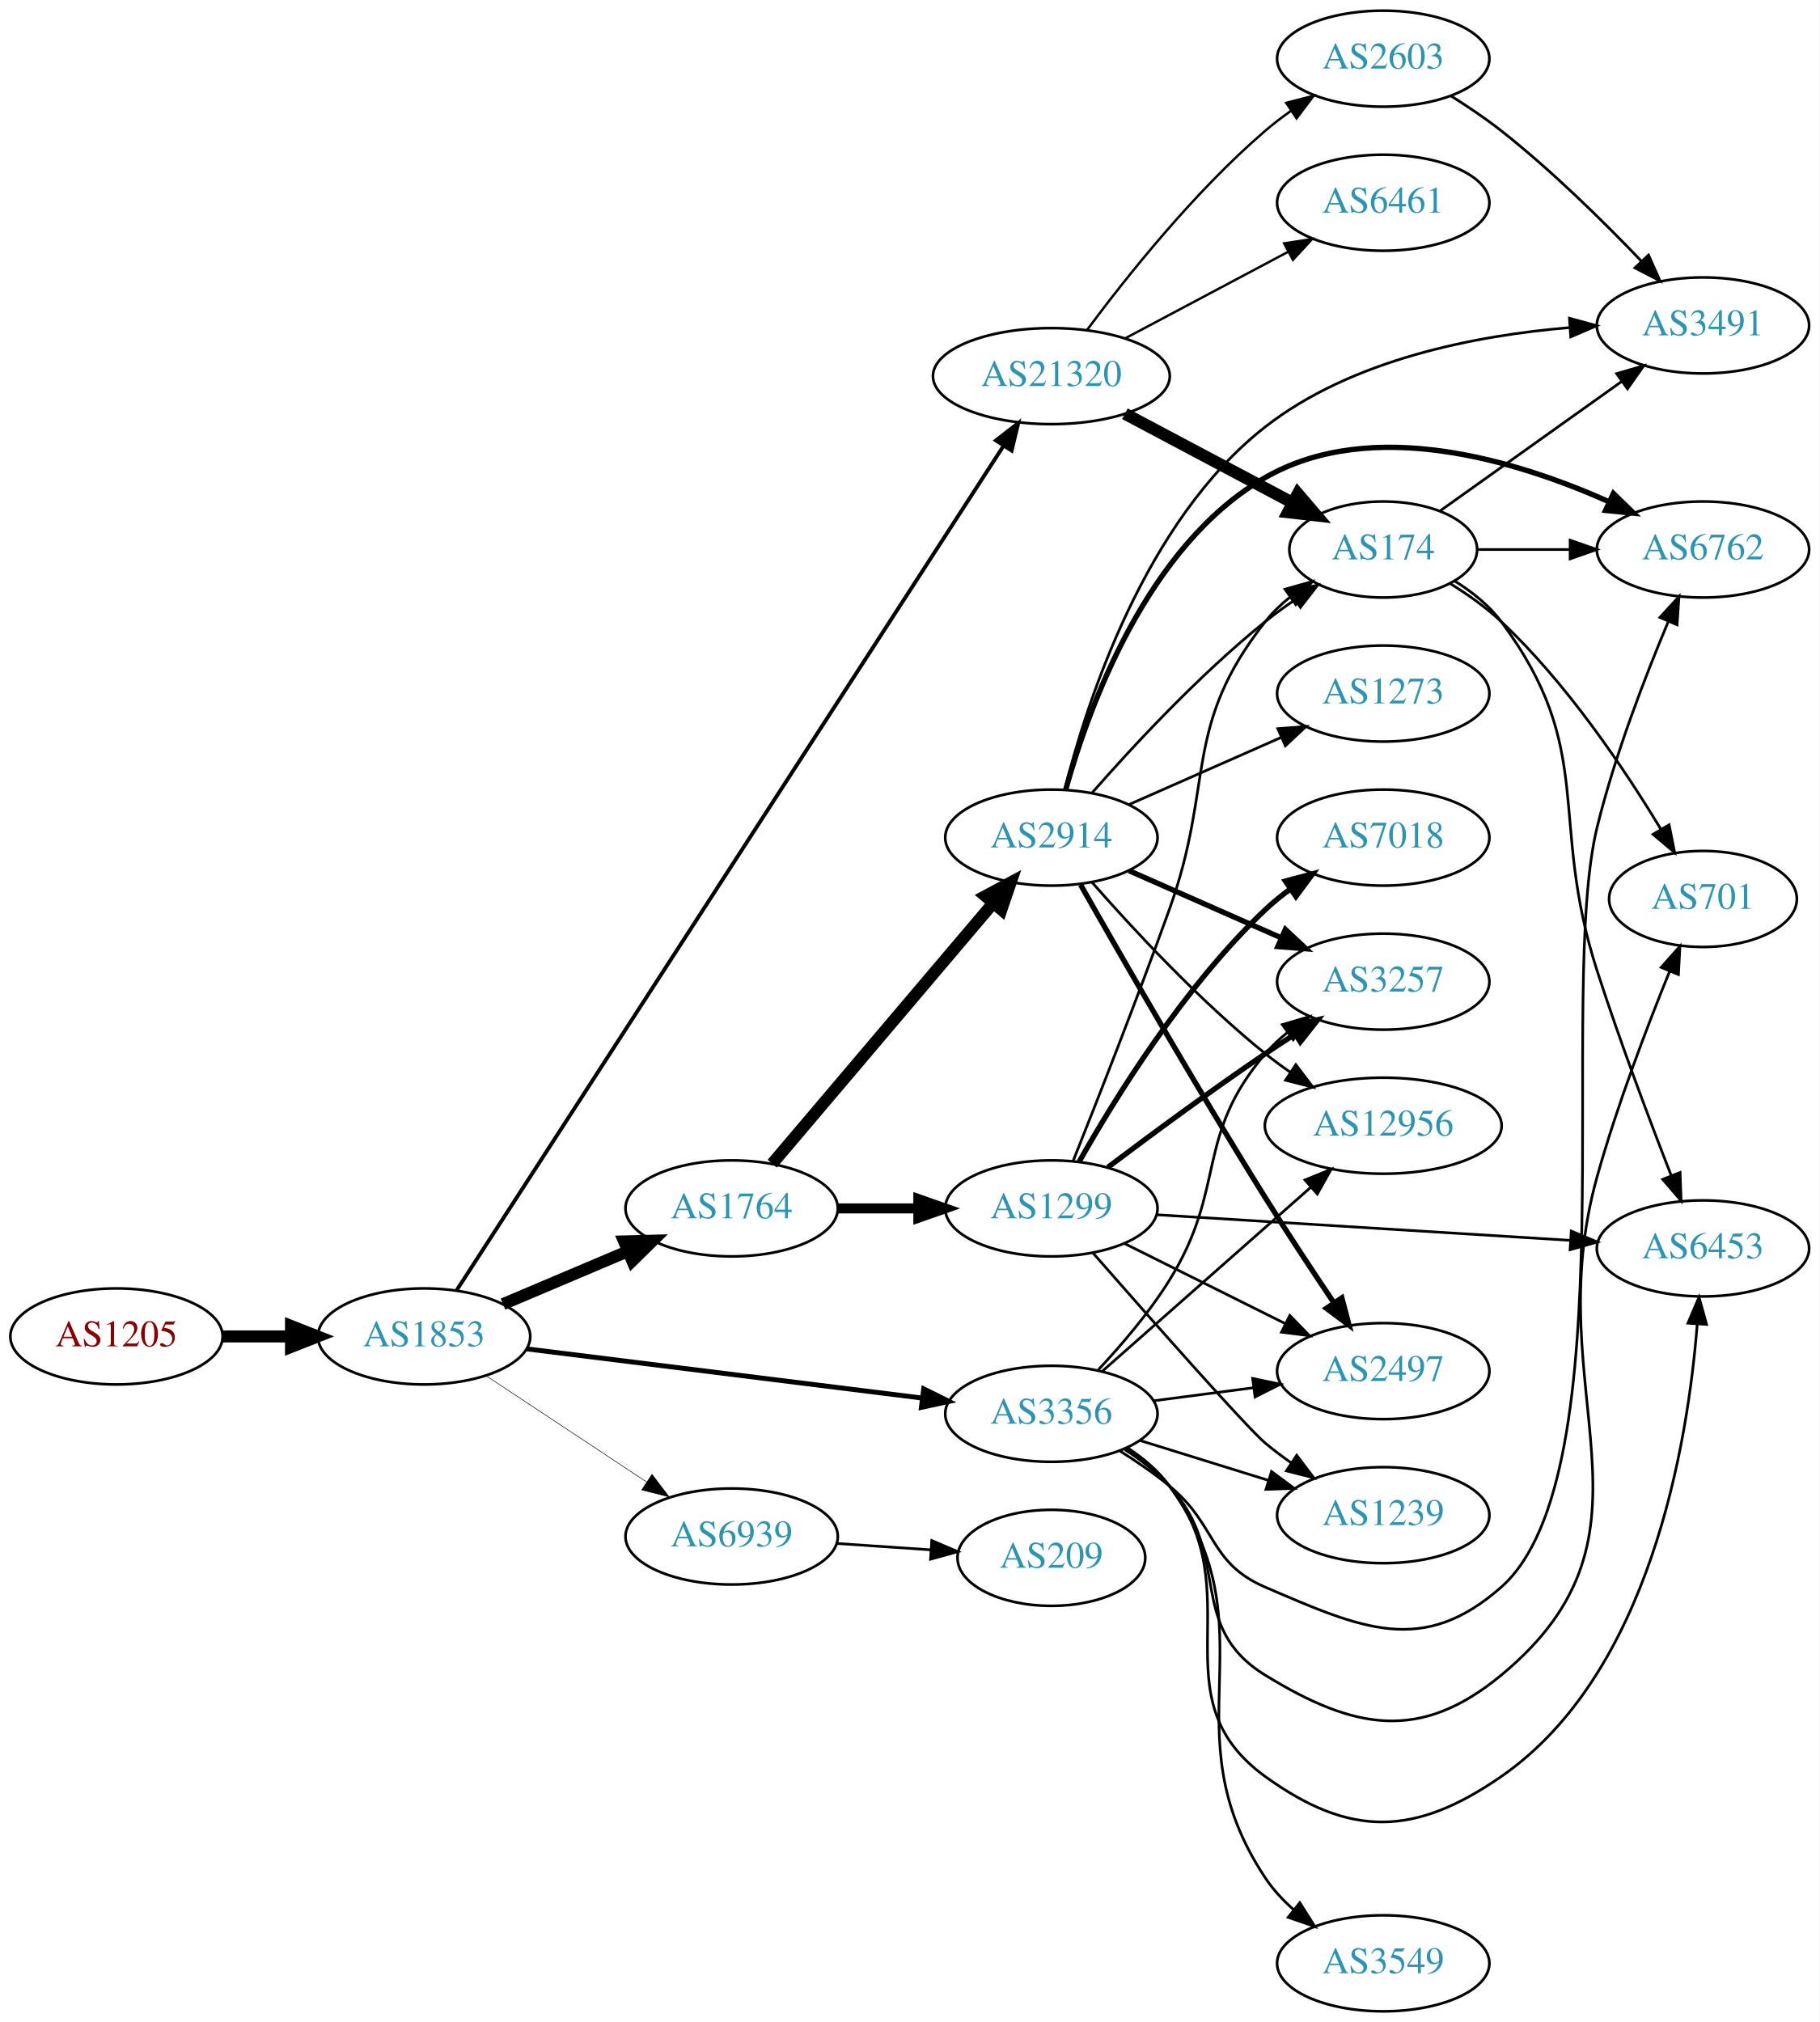
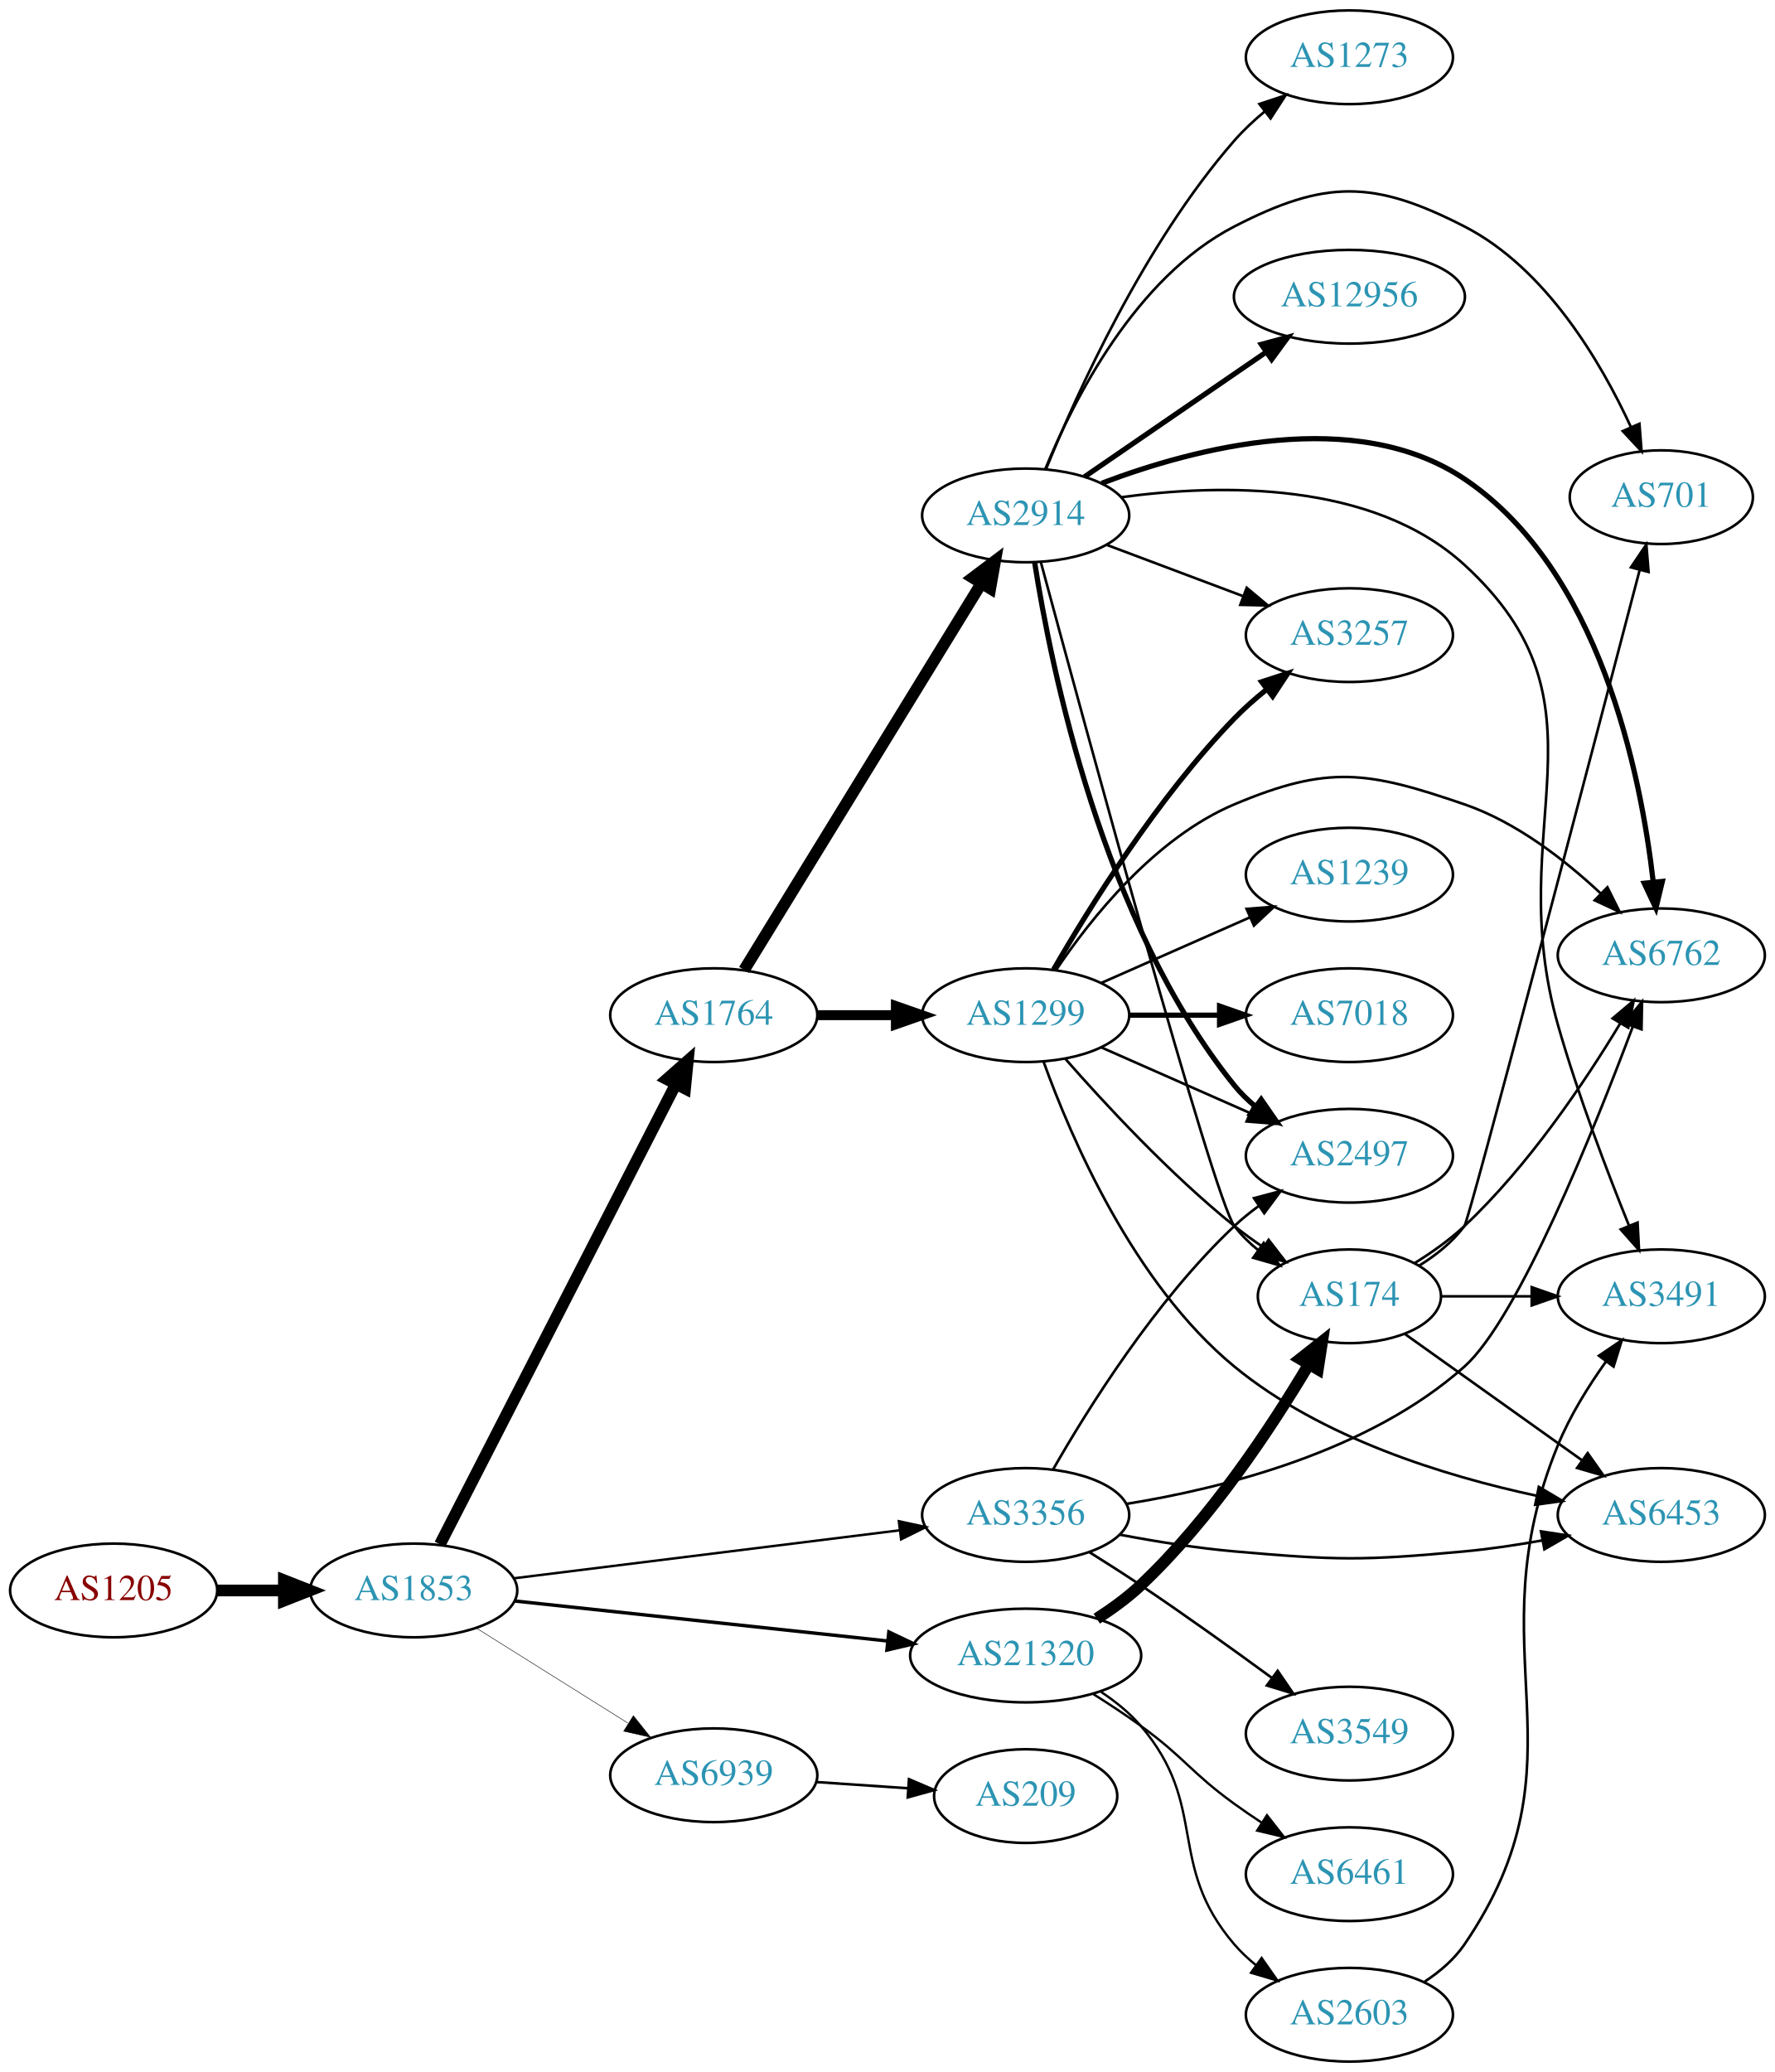
- <svg xmlns="http://www.w3.org/2000/svg" xmlns:xlink="http://www.w3.org/1999/xlink" width="682pt" height="758pt" viewBox="0.00 0.00 681.96 758.00">
-   <g id="graph0" class="graph" transform="scale(1 1) rotate(0) translate(4 754)">
-     <polygon fill="white" stroke="none" points="-4,4 -4,-754 677.956,-754 677.956,4 -4,4" />
+ <svg xmlns="http://www.w3.org/2000/svg" xmlns:xlink="http://www.w3.org/1999/xlink" width="682pt" height="796pt" viewBox="0.00 0.00 681.96 796.00">
+   <g id="graph0" class="graph" transform="scale(1 1) rotate(0) translate(4 792)">
+     <polygon fill="white" stroke="none" points="-4,4 -4,-792 677.956,-792 677.956,4 -4,4" />
    <g id="node1" class="node">
      <g id="a_node1">
        <a xlink:href="/asn/1205" xlink:title="AS1205 ~ University Linz [AT]">
-           <ellipse fill="#ffffff" stroke="black" cx="39.647" cy="-253" rx="39.794" ry="18" />
-           <text text-anchor="middle" x="39.647" y="-249.3" font-family="Times,serif" font-size="14.00" fill="#880000">AS1205</text>
+           <ellipse fill="#ffffff" stroke="black" cx="39.647" cy="-181" rx="39.794" ry="18" />
+           <text text-anchor="middle" x="39.647" y="-177.3" font-family="Times,serif" font-size="14.00" fill="#880000">AS1205</text>
        </a>
      </g>
    </g>
    <g id="node2" class="node">
      <g id="a_node2">
        <a xlink:href="/asn/1853" xlink:title="AS1853 ~ ACOnet Backbone [AT]">
-           <ellipse fill="#ffffff" stroke="black" cx="154.939" cy="-253" rx="39.794" ry="18" />
-           <text text-anchor="middle" x="154.939" y="-249.3" font-family="Times,serif" font-size="14.00" fill="#2c94b3">AS1853</text>
+           <ellipse fill="#ffffff" stroke="black" cx="154.939" cy="-181" rx="39.794" ry="18" />
+           <text text-anchor="middle" x="154.939" y="-177.3" font-family="Times,serif" font-size="14.00" fill="#2c94b3">AS1853</text>
        </a>
      </g>
    </g>
    <g id="edge1" class="edge">
-       <path fill="none" stroke="black" stroke-width="4.5" d="M79.319,-253C87.522,-253 96.286,-253 104.818,-253" />
-       <polygon fill="black" stroke="black" stroke-width="4.5" points="105.057,-256.938 115.057,-253 105.057,-249.063 105.057,-256.938" />
+       <path fill="none" stroke="black" stroke-width="4.5" d="M79.319,-181C87.522,-181 96.286,-181 104.818,-181" />
+       <polygon fill="black" stroke="black" stroke-width="4.5" points="105.057,-184.938 115.057,-181 105.057,-177.063 105.057,-184.938" />
    </g>
    <g id="node3" class="node">
      <g id="a_node3">
        <a xlink:href="/asn/1764" xlink:title="AS1764 ~ NEXTLAYER-AS [AT]">
-           <ellipse fill="#ffffff" stroke="black" cx="270.232" cy="-301" rx="39.794" ry="18" />
-           <text text-anchor="middle" x="270.232" y="-297.3" font-family="Times,serif" font-size="14.00" fill="#2c94b3">AS1764</text>
+           <ellipse fill="#ffffff" stroke="black" cx="270.232" cy="-402" rx="39.794" ry="18" />
+           <text text-anchor="middle" x="270.232" y="-398.3" font-family="Times,serif" font-size="14.00" fill="#2c94b3">AS1764</text>
        </a>
      </g>
    </g>
    <g id="edge2" class="edge">
-       <path fill="none" stroke="black" stroke-width="4.5" d="M184.528,-265.112C198.751,-271.138 216.13,-278.502 231.437,-284.987" />
-       <polygon fill="black" stroke="black" stroke-width="4.5" points="229.909,-288.616 240.653,-288.891 232.981,-281.365 229.909,-288.616" />
+       <path fill="none" stroke="black" stroke-width="4.5" d="M165.019,-198.712C184.873,-237.44 232.237,-329.834 255.652,-375.509" />
+       <polygon fill="black" stroke="black" stroke-width="4.5" points="252.201,-377.408 260.267,-384.511 259.209,-373.816 252.201,-377.408" />
    </g>
    <g id="node4" class="node">
      <g id="a_node4">
        <a xlink:href="/asn/3356" xlink:title="AS3356 ~ LEVEL3 [US]">
-           <ellipse fill="#ffffff" stroke="black" cx="390.075" cy="-224" rx="39.794" ry="18" />
-           <text text-anchor="middle" x="390.075" y="-220.3" font-family="Times,serif" font-size="14.00" fill="#2c94b3">AS3356</text>
+           <ellipse fill="#ffffff" stroke="black" cx="390.075" cy="-210" rx="39.794" ry="18" />
+           <text text-anchor="middle" x="390.075" y="-206.3" font-family="Times,serif" font-size="14.00" fill="#2c94b3">AS3356</text>
        </a>
      </g>
    </g>
    <g id="edge3" class="edge">
-       <path fill="none" stroke="black" stroke-width="1.841" d="M193.397,-248.341C233.673,-243.331 297.808,-235.353 341.595,-229.906" />
-       <polygon fill="black" stroke="black" stroke-width="1.841" points="342.219,-233.356 351.711,-228.648 341.355,-226.409 342.219,-233.356" />
+       <path fill="none" stroke="black" stroke-width="0.938" d="M193.397,-185.659C233.673,-190.669 297.808,-198.647 341.595,-204.094" />
+       <polygon fill="black" stroke="black" stroke-width="0.938" points="341.355,-207.591 351.711,-205.352 342.219,-200.644 341.355,-207.591" />
    </g>
    <g id="node5" class="node">
      <g id="a_node5">
        <a xlink:href="/asn/21320" xlink:title="AS21320 ~ GEANT Vereniging [EU]">
-           <ellipse fill="#ffffff" stroke="black" cx="390.075" cy="-613" rx="44.393" ry="18" />
-           <text text-anchor="middle" x="390.075" y="-609.3" font-family="Times,serif" font-size="14.00" fill="#2c94b3">AS21320</text>
+           <ellipse fill="#ffffff" stroke="black" cx="390.075" cy="-156" rx="44.393" ry="18" />
+           <text text-anchor="middle" x="390.075" y="-152.3" font-family="Times,serif" font-size="14.00" fill="#2c94b3">AS21320</text>
        </a>
      </g>
    </g>
    <g id="edge4" class="edge">
-       <path fill="none" stroke="black" stroke-width="1.432" d="M167.184,-270.364C204.876,-328.566 326.909,-517.006 372.067,-586.737" />
-       <polygon fill="black" stroke="black" stroke-width="1.432" points="369.297,-588.898 377.67,-595.389 375.172,-585.093 369.297,-588.898" />
+       <path fill="none" stroke="black" stroke-width="1.312" d="M193.656,-176.956C232.55,-172.785 293.492,-166.25 336.975,-161.587" />
+       <polygon fill="black" stroke="black" stroke-width="1.312" points="337.506,-165.05 347.076,-160.504 336.76,-158.09 337.506,-165.05" />
    </g>
    <g id="node6" class="node">
      <g id="a_node6">
        <a xlink:href="/asn/6939" xlink:title="AS6939 ~ Hurricane Electric LLC [US]">
-           <ellipse fill="#ffffff" stroke="black" cx="270.232" cy="-178" rx="39.794" ry="18" />
-           <text text-anchor="middle" x="270.232" y="-174.3" font-family="Times,serif" font-size="14.00" fill="#2c94b3">AS6939</text>
+           <ellipse fill="#ffffff" stroke="black" cx="270.232" cy="-110" rx="39.794" ry="18" />
+           <text text-anchor="middle" x="270.232" y="-106.3" font-family="Times,serif" font-size="14.00" fill="#2c94b3">AS6939</text>
        </a>
      </g>
    </g>
    <g id="edge5" class="edge">
-       <path fill="none" stroke="black" stroke-width="0.205" d="M178.052,-238.361C195.252,-226.975 219.32,-211.042 238.41,-198.405" />
-       <polygon fill="black" stroke="black" stroke-width="0.205" points="240.382,-201.297 246.788,-192.858 236.518,-195.46 240.382,-201.297" />
+       <path fill="none" stroke="black" stroke-width="0.188" d="M178.866,-166.632C195.647,-156.116 218.634,-141.71 237.225,-130.059" />
+       <polygon fill="black" stroke="black" stroke-width="0.188" points="239.336,-132.866 245.951,-124.59 235.619,-126.935 239.336,-132.866" />
    </g>
    <g id="node7" class="node">
      <g id="a_node7">
-         <a xlink:href="/asn/2914" xlink:title="AS2914 ~ NTT America, Inc. [US]">
-           <ellipse fill="#ffffff" stroke="black" cx="390.075" cy="-440" rx="39.794" ry="18" />
-           <text text-anchor="middle" x="390.075" y="-436.3" font-family="Times,serif" font-size="14.00" fill="#2c94b3">AS2914</text>
+         <a xlink:href="/asn/1299" xlink:title="AS1299 ~ Telia Carrier [EU]">
+           <ellipse fill="#ffffff" stroke="black" cx="390.075" cy="-402" rx="39.794" ry="18" />
+           <text text-anchor="middle" x="390.075" y="-398.3" font-family="Times,serif" font-size="14.00" fill="#2c94b3">AS1299</text>
        </a>
      </g>
    </g>
    <g id="edge6" class="edge">
-       <path fill="none" stroke="black" stroke-width="4.5" d="M285.447,-317.767C306.062,-342.083 344.389,-387.291 368.211,-415.39" />
-       <polygon fill="black" stroke="black" stroke-width="4.5" points="365.34,-418.092 374.81,-423.174 371.347,-413 365.34,-418.092" />
+       <path fill="none" stroke="black" stroke-width="3.808" d="M310.145,-402C319.698,-402 330.048,-402 340.011,-402" />
+       <polygon fill="black" stroke="black" stroke-width="3.808" points="340.203,-405.5 350.203,-402 340.203,-398.5 340.203,-405.5" />
    </g>
    <g id="node8" class="node">
      <g id="a_node8">
-         <a xlink:href="/asn/1299" xlink:title="AS1299 ~ Telia Carrier [EU]">
-           <ellipse fill="#ffffff" stroke="black" cx="390.075" cy="-301" rx="39.794" ry="18" />
-           <text text-anchor="middle" x="390.075" y="-297.3" font-family="Times,serif" font-size="14.00" fill="#2c94b3">AS1299</text>
+         <a xlink:href="/asn/2914" xlink:title="AS2914 ~ NTT America, Inc. [US]">
+           <ellipse fill="#ffffff" stroke="black" cx="390.075" cy="-594" rx="39.794" ry="18" />
+           <text text-anchor="middle" x="390.075" y="-590.3" font-family="Times,serif" font-size="14.00" fill="#2c94b3">AS2914</text>
        </a>
      </g>
    </g>
    <g id="edge7" class="edge">
-       <path fill="none" stroke="black" stroke-width="3.75" d="M310.145,-301C319.698,-301 330.048,-301 340.011,-301" />
-       <polygon fill="black" stroke="black" stroke-width="3.75" points="340.203,-304.5 350.203,-301 340.203,-297.5 340.203,-304.5" />
-     </g>
-     <g id="node9" class="node">
-       <g id="a_node9">
-         <a xlink:href="/asn/3257" xlink:title="AS3257 ~ GTT [DE]">
-           <ellipse fill="#ffffff" stroke="black" cx="514.467" cy="-386" rx="39.794" ry="18" />
-           <text text-anchor="middle" x="514.467" y="-382.3" font-family="Times,serif" font-size="14.00" fill="#2c94b3">AS3257</text>
-         </a>
-       </g>
-     </g>
-     <g id="edge15" class="edge">
-       <path fill="none" stroke="black" d="M407.691,-240.538C416.387,-249.814 426.757,-261.922 434.271,-274 455.944,-308.834 443.641,-327.791 470.271,-359 472.711,-361.859 475.531,-364.513 478.538,-366.951" />
-       <polygon fill="black" stroke="black" points="476.639,-369.897 486.801,-372.894 480.726,-364.214 476.639,-369.897" />
-     </g>
-     <g id="node11" class="node">
-       <g id="a_node11">
-         <a xlink:href="/asn/2497" xlink:title="AS2497 ~ Internet Initiative Japan Inc. [JP]">
-           <ellipse fill="#ffffff" stroke="black" cx="514.467" cy="-240" rx="39.794" ry="18" />
-           <text text-anchor="middle" x="514.467" y="-236.3" font-family="Times,serif" font-size="14.00" fill="#2c94b3">AS2497</text>
-         </a>
-       </g>
-     </g>
-     <g id="edge21" class="edge">
-       <path fill="none" stroke="black" d="M428.462,-228.887C440.215,-230.424 453.356,-232.142 465.726,-233.759" />
-       <polygon fill="black" stroke="black" points="465.518,-237.261 475.888,-235.087 466.426,-230.321 465.518,-237.261" />
+       <path fill="none" stroke="black" stroke-width="4.5" d="M281.898,-419.377C302.66,-453.205 348.606,-528.064 373.05,-567.89" />
+       <polygon fill="black" stroke="black" stroke-width="4.5" points="369.762,-570.061 378.349,-576.524 376.473,-565.941 369.762,-570.061" />
    </g>
    <g id="node13" class="node">
      <g id="a_node13">
        <a xlink:href="/asn/6762" xlink:title="AS6762 ~ TELECOM ITALIA SPARKLE S.p.A. [IT]">
-           <ellipse fill="#ffffff" stroke="black" cx="634.31" cy="-548" rx="39.794" ry="18" />
-           <text text-anchor="middle" x="634.31" y="-544.3" font-family="Times,serif" font-size="14.00" fill="#2c94b3">AS6762</text>
-         </a>
-       </g>
-     </g>
-     <g id="edge20" class="edge">
-       <path fill="none" stroke="black" d="M415.583,-210.182C421.893,-206.227 428.521,-201.703 434.271,-197 452.28,-182.272 448.9,-168.192 470.271,-159 506.36,-143.477 529.195,-133.02 558.663,-159 606.547,-201.216 579.445,-382.004 594.663,-444 601.254,-470.847 612.601,-500.278 621.3,-520.958" />
-       <polygon fill="black" stroke="black" points="618.171,-522.543 625.325,-530.358 624.606,-519.787 618.171,-522.543" />
+           <ellipse fill="#ffffff" stroke="black" cx="634.31" cy="-425" rx="39.794" ry="18" />
+           <text text-anchor="middle" x="634.31" y="-421.3" font-family="Times,serif" font-size="14.00" fill="#2c94b3">AS6762</text>
+         </a>
+       </g>
+     </g>
+     <g id="edge26" class="edge">
+       <path fill="none" stroke="black" d="M428.624,-214.223C465.685,-220.179 521.977,-234.259 558.663,-267 579.269,-285.39 608.322,-357.541 623.384,-397.681" />
+       <polygon fill="black" stroke="black" points="620.136,-398.988 626.899,-407.144 626.698,-396.551 620.136,-398.988" />
    </g>
    <g id="node14" class="node">
      <g id="a_node14">
-         <a xlink:href="/asn/12956" xlink:title="AS12956 ~ TELXIUS [ES]">
-           <ellipse fill="#ffffff" stroke="black" cx="514.467" cy="-332" rx="44.393" ry="18" />
-           <text text-anchor="middle" x="514.467" y="-328.3" font-family="Times,serif" font-size="14.00" fill="#2c94b3">AS12956</text>
-         </a>
-       </g>
+         <a xlink:href="/asn/2497" xlink:title="AS2497 ~ Internet Initiative Japan Inc. [JP]">
+           <ellipse fill="#ffffff" stroke="black" cx="514.467" cy="-348" rx="39.794" ry="18" />
+           <text text-anchor="middle" x="514.467" y="-344.3" font-family="Times,serif" font-size="14.00" fill="#2c94b3">AS2497</text>
+         </a>
+       </g>
+     </g>
+     <g id="edge25" class="edge">
+       <path fill="none" stroke="black" d="M400.552,-227.381C413.872,-250.693 439.924,-292.452 470.271,-321 473.16,-323.717 476.362,-326.311 479.679,-328.741" />
+       <polygon fill="black" stroke="black" points="477.809,-331.702 488.048,-334.422 481.74,-325.91 477.809,-331.702" />
+     </g>
+     <g id="node15" class="node">
+       <g id="a_node15">
+         <a xlink:href="/asn/6453" xlink:title="AS6453 ~ TATA COMMUNICATIONS (AMERICA) INC [US]">
+           <ellipse fill="#ffffff" stroke="black" cx="634.31" cy="-210" rx="39.794" ry="18" />
+           <text text-anchor="middle" x="634.31" y="-206.3" font-family="Times,serif" font-size="14.00" fill="#2c94b3">AS6453</text>
+         </a>
+       </g>
+     </g>
+     <g id="edge24" class="edge">
+       <path fill="none" stroke="black" d="M426.381,-202.396C440.023,-199.817 455.806,-197.269 470.271,-196 509.406,-192.568 519.546,-192.364 558.663,-196 568.407,-196.906 578.776,-198.463 588.587,-200.218" />
+       <polygon fill="black" stroke="black" points="588.085,-203.685 598.561,-202.099 589.383,-196.806 588.085,-203.685" />
+     </g>
+     <g id="node20" class="node">
+       <g id="a_node20">
+         <a xlink:href="/asn/3549" xlink:title="AS3549 ~ Level 3 Parent, LLC [US]">
+           <ellipse fill="#ffffff" stroke="black" cx="514.467" cy="-126" rx="39.794" ry="18" />
+           <text text-anchor="middle" x="514.467" y="-122.3" font-family="Times,serif" font-size="14.00" fill="#2c94b3">AS3549</text>
+         </a>
+       </g>
+     </g>
+     <g id="edge23" class="edge">
+       <path fill="none" stroke="black" d="M414.568,-195.702C421.01,-191.677 427.956,-187.239 434.271,-183 451.201,-171.634 469.72,-158.354 484.591,-147.473" />
+       <polygon fill="black" stroke="black" points="486.9,-150.119 492.885,-141.376 482.754,-144.479 486.9,-150.119" />
+     </g>
+     <g id="node11" class="node">
+       <g id="a_node11">
+         <a xlink:href="/asn/174" xlink:title="AS174 ~ Cogent Communications [US]">
+           <ellipse fill="#ffffff" stroke="black" cx="514.467" cy="-294" rx="35.194" ry="18" />
+           <text text-anchor="middle" x="514.467" y="-290.3" font-family="Times,serif" font-size="14.00" fill="#2c94b3">AS174</text>
+         </a>
+       </g>
+     </g>
+     <g id="edge29" class="edge">
+       <path fill="none" stroke="black" stroke-width="4.5" d="M417.397,-170.153C423.274,-173.921 429.247,-178.273 434.271,-183 461.062,-208.202 484.505,-243.701 498.796,-267.714" />
+       <polygon fill="black" stroke="black" stroke-width="4.5" points="495.55,-269.965 503.99,-276.619 502.353,-265.997 495.55,-269.965" />
+     </g>
+     <g id="node21" class="node">
+       <g id="a_node21">
+         <a xlink:href="/asn/2603" xlink:title="AS2603 ~ NORDUnet [NO]">
+           <ellipse fill="#ffffff" stroke="black" cx="514.467" cy="-18" rx="39.794" ry="18" />
+           <text text-anchor="middle" x="514.467" y="-14.3" font-family="Times,serif" font-size="14.00" fill="#2c94b3">AS2603</text>
+         </a>
+       </g>
+     </g>
+     <g id="edge27" class="edge">
+       <path fill="none" stroke="black" stroke-width="0.9" d="M419.072,-141.999C424.607,-138.322 430.013,-133.969 434.271,-129 460.701,-98.158 443.841,-75.842 470.271,-45 472.717,-42.146 475.541,-39.495 478.551,-37.059" />
+       <polygon fill="black" stroke="black" stroke-width="0.9" points="480.739,-39.797 486.818,-31.12 476.654,-34.112 480.739,-39.797" />
+     </g>
+     <g id="node22" class="node">
+       <g id="a_node22">
+         <a xlink:href="/asn/6461" xlink:title="AS6461 ~ Zayo Bandwidth [US]">
+           <ellipse fill="#ffffff" stroke="black" cx="514.467" cy="-72" rx="39.794" ry="18" />
+           <text text-anchor="middle" x="514.467" y="-68.3" font-family="Times,serif" font-size="14.00" fill="#2c94b3">AS6461</text>
+         </a>
+       </g>
+     </g>
+     <g id="edge28" class="edge">
+       <path fill="none" stroke="black" stroke-width="0.9" d="M416.127,-141.146C422.173,-137.342 428.54,-133.149 434.271,-129 451.141,-116.785 453.401,-111.215 470.271,-99 473.656,-96.549 477.262,-94.084 480.894,-91.692" />
+       <polygon fill="black" stroke="black" stroke-width="0.9" points="482.793,-94.632 489.32,-86.287 479.013,-88.74 482.793,-94.632" />
+     </g>
+     <g id="node23" class="node">
+       <g id="a_node23">
+         <a xlink:href="/asn/209" xlink:title="AS209 ~ CenturyLink Communications, LLC [US]">
+           <ellipse fill="#ffffff" stroke="black" cx="390.075" cy="-102" rx="35.194" ry="18" />
+           <text text-anchor="middle" x="390.075" y="-98.3" font-family="Times,serif" font-size="14.00" fill="#2c94b3">AS209</text>
+         </a>
+       </g>
+     </g>
+     <g id="edge35" class="edge">
+       <path fill="none" stroke="black" d="M309.493,-107.403C320.824,-106.633 333.323,-105.785 344.991,-104.993" />
+       <polygon fill="black" stroke="black" points="345.241,-108.484 354.981,-104.315 344.767,-101.5 345.241,-108.484" />
+     </g>
+     <g id="node9" class="node">
+       <g id="a_node9">
+         <a xlink:href="/asn/1239" xlink:title="AS1239 ~ Sprint [US]">
+           <ellipse fill="#ffffff" stroke="black" cx="514.467" cy="-456" rx="39.794" ry="18" />
+           <text text-anchor="middle" x="514.467" y="-452.3" font-family="Times,serif" font-size="14.00" fill="#2c94b3">AS1239</text>
+         </a>
+       </g>
+     </g>
+     <g id="edge8" class="edge">
+       <path fill="none" stroke="black" d="M419.154,-414.389C436.102,-421.866 457.899,-431.483 476.269,-439.588" />
+       <polygon fill="black" stroke="black" points="474.957,-442.834 485.519,-443.669 477.782,-436.43 474.957,-442.834" />
+     </g>
+     <g id="node10" class="node">
+       <g id="a_node10">
+         <a xlink:href="/asn/3257" xlink:title="AS3257 ~ GTT [DE]">
+           <ellipse fill="#ffffff" stroke="black" cx="514.467" cy="-548" rx="39.794" ry="18" />
+           <text text-anchor="middle" x="514.467" y="-544.3" font-family="Times,serif" font-size="14.00" fill="#2c94b3">AS3257</text>
+         </a>
+       </g>
+     </g>
+     <g id="edge9" class="edge">
+       <path fill="none" stroke="black" stroke-width="2" d="M400.791,-419.521C414.381,-443.09 440.74,-485.556 470.271,-516 473.993,-519.837 478.212,-523.559 482.52,-527.026" />
+       <polygon fill="black" stroke="black" stroke-width="2" points="480.729,-530.062 490.804,-533.34 484.973,-524.495 480.729,-530.062" />
+     </g>
+     <g id="edge10" class="edge">
+       <path fill="none" stroke="black" d="M405.227,-385.337C420.329,-368.106 445.45,-340.976 470.271,-321 473.776,-318.179 477.594,-315.413 481.462,-312.792" />
+       <polygon fill="black" stroke="black" points="483.42,-315.694 489.908,-307.318 479.613,-309.82 483.42,-315.694" />
+     </g>
+     <g id="node12" class="node">
+       <g id="a_node12">
+         <a xlink:href="/asn/7018" xlink:title="AS7018 ~ AT&amp;T Services, Inc. [US]">
+           <ellipse fill="#ffffff" stroke="black" cx="514.467" cy="-402" rx="39.794" ry="18" />
+           <text text-anchor="middle" x="514.467" y="-398.3" font-family="Times,serif" font-size="14.00" fill="#2c94b3">AS7018</text>
+         </a>
+       </g>
+     </g>
+     <g id="edge11" class="edge">
+       <path fill="none" stroke="black" stroke-width="2" d="M429.801,-402C440.739,-402 452.79,-402 464.256,-402" />
+       <polygon fill="black" stroke="black" stroke-width="2" points="464.573,-405.5 474.573,-402 464.573,-398.5 464.573,-405.5" />
+     </g>
+     <g id="edge12" class="edge">
+       <path fill="none" stroke="black" d="M401.683,-419.24C414.934,-438.937 439.636,-470.108 470.271,-483 506.481,-498.238 521.501,-495.74 558.663,-483 578.519,-476.193 597.167,-461.71 610.857,-448.921" />
+       <polygon fill="black" stroke="black" points="613.594,-451.141 618.317,-441.657 608.711,-446.126 613.594,-451.141" />
+     </g>
+     <g id="edge13" class="edge">
+       <path fill="none" stroke="black" d="M419.154,-389.611C436.102,-382.134 457.899,-372.517 476.269,-364.412" />
+       <polygon fill="black" stroke="black" points="477.782,-367.57 485.519,-360.331 474.957,-361.166 477.782,-367.57" />
+     </g>
+     <g id="edge14" class="edge">
+       <path fill="none" stroke="black" d="M397.012,-383.976C407.377,-355.214 431.446,-298.932 470.271,-267 503.68,-239.522 551.208,-224.913 586.335,-217.394" />
+       <polygon fill="black" stroke="black" points="587.241,-220.781 596.349,-215.369 585.854,-213.92 587.241,-220.781" />
    </g>
    <g id="edge16" class="edge">
-       <path fill="none" stroke="black" d="M409.134,-239.936C429.805,-258.176 463.835,-288.204 487.383,-308.983" />
-       <polygon fill="black" stroke="black" points="485.118,-311.653 494.932,-315.645 489.75,-306.404 485.118,-311.653" />
+       <path fill="none" stroke="black" d="M421.329,-582.629C437.07,-576.713 456.517,-569.404 473.482,-563.028" />
+       <polygon fill="black" stroke="black" points="475.007,-566.194 483.137,-559.399 472.545,-559.641 475.007,-566.194" />
+     </g>
+     <g id="edge20" class="edge">
+       <path fill="none" stroke="black" d="M395.903,-576.05C411.849,-516.946 462.274,-331.58 470.271,-321 472.851,-317.587 475.998,-314.5 479.406,-311.737" />
+       <polygon fill="black" stroke="black" points="481.545,-314.512 487.688,-305.879 477.502,-308.797 481.545,-314.512" />
+     </g>
+     <g id="edge21" class="edge">
+       <path fill="none" stroke="black" stroke-width="2" d="M419.281,-606.346C454.945,-619.876 516.742,-636.175 558.663,-608 610.534,-573.138 626.381,-495.244 631.208,-453.201" />
+       <polygon fill="black" stroke="black" stroke-width="2" points="634.706,-453.391 632.234,-443.088 627.742,-452.684 634.706,-453.391" />
+     </g>
+     <g id="edge15" class="edge">
+       <path fill="none" stroke="black" stroke-width="2" d="M393.538,-575.874C399.8,-535.693 419.58,-437.74 470.271,-375 472.633,-372.076 475.402,-369.379 478.376,-366.914" />
+       <polygon fill="black" stroke="black" stroke-width="2" points="480.568,-369.648 486.595,-360.934 476.449,-363.988 480.568,-369.648" />
    </g>
    <g id="node16" class="node">
      <g id="a_node16">
-         <a xlink:href="/asn/3549" xlink:title="AS3549 ~ Level 3 Parent, LLC [US]">
-           <ellipse fill="#ffffff" stroke="black" cx="514.467" cy="-18" rx="39.794" ry="18" />
-           <text text-anchor="middle" x="514.467" y="-14.3" font-family="Times,serif" font-size="14.00" fill="#2c94b3">AS3549</text>
+         <a xlink:href="/asn/3491" xlink:title="AS3491 ~ PCCW Global, Inc. [US]">
+           <ellipse fill="#ffffff" stroke="black" cx="634.31" cy="-294" rx="39.794" ry="18" />
+           <text text-anchor="middle" x="634.31" y="-290.3" font-family="Times,serif" font-size="14.00" fill="#2c94b3">AS3491</text>
        </a>
      </g>
    </g>
    <g id="edge17" class="edge">
-       <path fill="none" stroke="black" d="M418.373,-211.391C424.352,-207.519 430.125,-202.733 434.271,-197 473.69,-142.497 433.033,-106.016 470.271,-50 473.168,-45.643 476.867,-41.659 480.879,-38.095" />
-       <polygon fill="black" stroke="black" points="483.193,-40.727 488.85,-31.768 478.841,-35.243 483.193,-40.727" />
+       <path fill="none" stroke="black" d="M426.73,-600.969C464.432,-606.11 523.25,-607.434 558.663,-575 617.863,-520.78 572.615,-475.19 594.663,-398 602.255,-371.419 613.481,-341.956 621.88,-321.196" />
+       <polygon fill="black" stroke="black" points="625.196,-322.335 625.748,-311.755 618.718,-319.681 625.196,-322.335" />
    </g>
    <g id="node17" class="node">
      <g id="a_node17">
        <a xlink:href="/asn/701" xlink:title="AS701 ~ UUNET [US]">
-           <ellipse fill="#ffffff" stroke="black" cx="634.31" cy="-417" rx="35.194" ry="18" />
-           <text text-anchor="middle" x="634.31" y="-413.3" font-family="Times,serif" font-size="14.00" fill="#2c94b3">AS701</text>
+           <ellipse fill="#ffffff" stroke="black" cx="634.31" cy="-601" rx="35.194" ry="18" />
+           <text text-anchor="middle" x="634.31" y="-597.3" font-family="Times,serif" font-size="14.00" fill="#2c94b3">AS701</text>
        </a>
      </g>
    </g>
    <g id="edge18" class="edge">
-       <path fill="none" stroke="black" d="M417.483,-210.666C423.488,-206.816 429.497,-202.221 434.271,-197 458.146,-170.89 440.123,-144.516 470.271,-126 503.747,-105.44 528.372,-100.984 558.663,-126 623.923,-179.895 571.844,-231.497 594.663,-313 602.116,-339.62 613.359,-369.079 621.799,-389.827" />
-       <polygon fill="black" stroke="black" points="618.642,-391.351 625.689,-399.262 625.114,-388.683 618.642,-391.351" />
+       <path fill="none" stroke="black" d="M397.676,-611.948C408.361,-638.018 432.177,-685.383 470.271,-705 505.198,-722.986 523.711,-722.936 558.663,-705 589.91,-688.965 611.023,-653.099 622.608,-627.994" />
+       <polygon fill="black" stroke="black" points="625.901,-629.2 626.719,-618.637 619.492,-626.384 625.901,-629.2" />
    </g>
    <g id="node18" class="node">
      <g id="a_node18">
-         <a xlink:href="/asn/1239" xlink:title="AS1239 ~ Sprint [US]">
-           <ellipse fill="#ffffff" stroke="black" cx="514.467" cy="-186" rx="39.794" ry="18" />
-           <text text-anchor="middle" x="514.467" y="-182.3" font-family="Times,serif" font-size="14.00" fill="#2c94b3">AS1239</text>
+         <a xlink:href="/asn/12956" xlink:title="AS12956 ~ TELXIUS [ES]">
+           <ellipse fill="#ffffff" stroke="black" cx="514.467" cy="-678" rx="44.393" ry="18" />
+           <text text-anchor="middle" x="514.467" y="-674.3" font-family="Times,serif" font-size="14.00" fill="#2c94b3">AS12956</text>
        </a>
      </g>
    </g>
    <g id="edge19" class="edge">
-       <path fill="none" stroke="black" d="M423.232,-214.016C438.012,-209.427 455.735,-203.925 471.546,-199.016" />
-       <polygon fill="black" stroke="black" points="472.587,-202.357 481.1,-196.049 470.512,-195.672 472.587,-202.357" />
+       <path fill="none" stroke="black" stroke-width="2" d="M412.674,-608.824C432.061,-622.13 460.739,-641.812 482.554,-656.784" />
+       <polygon fill="black" stroke="black" stroke-width="2" points="480.615,-659.698 490.84,-662.471 484.576,-653.926 480.615,-659.698" />
    </g>
    <g id="node19" class="node">
      <g id="a_node19">
-         <a xlink:href="/asn/6453" xlink:title="AS6453 ~ TATA COMMUNICATIONS (AMERICA) INC [US]">
-           <ellipse fill="#ffffff" stroke="black" cx="634.31" cy="-286" rx="39.794" ry="18" />
-           <text text-anchor="middle" x="634.31" y="-282.3" font-family="Times,serif" font-size="14.00" fill="#2c94b3">AS6453</text>
+         <a xlink:href="/asn/1273" xlink:title="AS1273 ~ Vodafone Group PLC [EU]">
+           <ellipse fill="#ffffff" stroke="black" cx="514.467" cy="-770" rx="39.794" ry="18" />
+           <text text-anchor="middle" x="514.467" y="-766.3" font-family="Times,serif" font-size="14.00" fill="#2c94b3">AS1273</text>
        </a>
      </g>
    </g>
    <g id="edge22" class="edge">
-       <path fill="none" stroke="black" d="M418.057,-211.153C424.045,-207.289 429.902,-202.565 434.271,-197 465.775,-156.871 428.924,-117.888 470.271,-88 502.109,-64.986 526.354,-65.652 558.663,-88 614.487,-126.613 628.614,-212.629 632.154,-257.509" />
-       <polygon fill="black" stroke="black" points="628.677,-257.975 632.831,-267.721 635.662,-257.512 628.677,-257.975" />
-     </g>
-     <g id="node12" class="node">
-       <g id="a_node12">
-         <a xlink:href="/asn/174" xlink:title="AS174 ~ Cogent Communications [US]">
-           <ellipse fill="#ffffff" stroke="black" cx="514.467" cy="-548" rx="35.194" ry="18" />
-           <text text-anchor="middle" x="514.467" y="-544.3" font-family="Times,serif" font-size="14.00" fill="#2c94b3">AS174</text>
-         </a>
-       </g>
-     </g>
-     <g id="edge25" class="edge">
-       <path fill="none" stroke="black" stroke-width="4.5" d="M417.632,-598.896C436.083,-589.097 460.798,-575.972 480.508,-565.504" />
-       <polygon fill="black" stroke="black" stroke-width="4.5" points="482.466,-568.923 489.451,-560.755 478.772,-561.968 482.466,-568.923" />
-     </g>
-     <g id="node20" class="node">
-       <g id="a_node20">
-         <a xlink:href="/asn/6461" xlink:title="AS6461 ~ Zayo Bandwidth [US]">
-           <ellipse fill="#ffffff" stroke="black" cx="514.467" cy="-678" rx="39.794" ry="18" />
-           <text text-anchor="middle" x="514.467" y="-674.3" font-family="Times,serif" font-size="14.00" fill="#2c94b3">AS6461</text>
-         </a>
-       </g>
-     </g>
-     <g id="edge23" class="edge">
-       <path fill="none" stroke="black" stroke-width="0.9" d="M417.632,-627.104C435.598,-636.645 459.502,-649.34 478.941,-659.664" />
-       <polygon fill="black" stroke="black" stroke-width="0.9" points="477.327,-662.77 487.8,-664.369 480.61,-656.587 477.327,-662.77" />
-     </g>
-     <g id="node21" class="node">
-       <g id="a_node21">
-         <a xlink:href="/asn/2603" xlink:title="AS2603 ~ NORDUnet [NO]">
-           <ellipse fill="#ffffff" stroke="black" cx="514.467" cy="-732" rx="39.794" ry="18" />
-           <text text-anchor="middle" x="514.467" y="-728.3" font-family="Times,serif" font-size="14.00" fill="#2c94b3">AS2603</text>
-         </a>
-       </g>
-     </g>
-     <g id="edge24" class="edge">
-       <path fill="none" stroke="black" stroke-width="0.9" d="M403.452,-630.315C418,-649.91 443.565,-682.076 470.271,-705 473.28,-707.583 476.561,-710.09 479.925,-712.467" />
-       <polygon fill="black" stroke="black" stroke-width="0.9" points="478.091,-715.451 488.354,-718.082 481.972,-709.625 478.091,-715.451" />
-     </g>
-     <g id="node23" class="node">
-       <g id="a_node23">
-         <a xlink:href="/asn/209" xlink:title="AS209 ~ CenturyLink Communications, LLC [US]">
-           <ellipse fill="#ffffff" stroke="black" cx="390.075" cy="-170" rx="35.194" ry="18" />
-           <text text-anchor="middle" x="390.075" y="-166.3" font-family="Times,serif" font-size="14.00" fill="#2c94b3">AS209</text>
-         </a>
-       </g>
-     </g>
-     <g id="edge37" class="edge">
-       <path fill="none" stroke="black" d="M309.493,-175.403C320.824,-174.633 333.323,-173.785 344.991,-172.993" />
-       <polygon fill="black" stroke="black" points="345.241,-176.484 354.981,-172.315 344.767,-169.5 345.241,-176.484" />
-     </g>
-     <g id="edge8" class="edge">
-       <path fill="none" stroke="black" stroke-width="2" d="M419.154,-427.611C436.102,-420.134 457.899,-410.517 476.269,-402.412" />
-       <polygon fill="black" stroke="black" stroke-width="2" points="477.782,-405.57 485.519,-398.331 474.957,-399.166 477.782,-405.57" />
-     </g>
-     <g id="node10" class="node">
-       <g id="a_node10">
-         <a xlink:href="/asn/3491" xlink:title="AS3491 ~ PCCW Global, Inc. [US]">
-           <ellipse fill="#ffffff" stroke="black" cx="634.31" cy="-632" rx="39.794" ry="18" />
-           <text text-anchor="middle" x="634.31" y="-628.3" font-family="Times,serif" font-size="14.00" fill="#2c94b3">AS3491</text>
-         </a>
-       </g>
-     </g>
-     <g id="edge9" class="edge">
-       <path fill="none" stroke="black" d="M395.042,-457.913C403.193,-490.341 424.992,-558.685 470.271,-594 502.81,-619.379 549.408,-628.296 584.46,-631.204" />
-       <polygon fill="black" stroke="black" points="584.259,-634.698 594.478,-631.899 584.744,-627.715 584.259,-634.698" />
-     </g>
-     <g id="edge10" class="edge">
-       <path fill="none" stroke="black" stroke-width="2" d="M401.017,-422.337C415.728,-396.37 444.351,-346.478 470.271,-305 478.453,-291.906 487.91,-277.59 495.886,-265.735" />
-       <polygon fill="black" stroke="black" stroke-width="2" points="498.948,-267.454 501.65,-257.209 493.149,-263.533 498.948,-267.454" />
-     </g>
-     <g id="edge11" class="edge">
-       <path fill="none" stroke="black" d="M405.227,-456.663C420.329,-473.894 445.45,-501.024 470.271,-521 473.776,-523.821 477.594,-526.587 481.462,-529.208" />
-       <polygon fill="black" stroke="black" points="479.613,-532.18 489.908,-534.682 483.42,-526.306 479.613,-532.18" />
-     </g>
-     <g id="edge12" class="edge">
-       <path fill="none" stroke="black" stroke-width="2" d="M395.487,-458.141C404.01,-488.706 425.942,-549.611 470.271,-575 510.323,-597.939 564.422,-581.385 599.096,-565.915" />
-       <polygon fill="black" stroke="black" stroke-width="2" points="600.745,-569.009 608.333,-561.615 597.79,-562.663 600.745,-569.009" />
-     </g>
-     <g id="edge13" class="edge">
-       <path fill="none" stroke="black" d="M405.227,-423.337C420.329,-406.106 445.45,-378.976 470.271,-359 473.199,-356.643 476.346,-354.325 479.557,-352.098" />
-       <polygon fill="black" stroke="black" points="481.692,-354.882 488.105,-346.448 477.833,-349.042 481.692,-354.882" />
-     </g>
-     <g id="node15" class="node">
-       <g id="a_node15">
-         <a xlink:href="/asn/1273" xlink:title="AS1273 ~ Vodafone Group PLC [EU]">
-           <ellipse fill="#ffffff" stroke="black" cx="514.467" cy="-494" rx="39.794" ry="18" />
-           <text text-anchor="middle" x="514.467" y="-490.3" font-family="Times,serif" font-size="14.00" fill="#2c94b3">AS1273</text>
-         </a>
-       </g>
-     </g>
-     <g id="edge14" class="edge">
-       <path fill="none" stroke="black" d="M419.154,-452.389C436.102,-459.866 457.899,-469.483 476.269,-477.588" />
-       <polygon fill="black" stroke="black" points="474.957,-480.834 485.519,-481.669 477.782,-474.43 474.957,-480.834" />
-     </g>
-     <g id="edge27" class="edge">
-       <path fill="none" stroke="black" stroke-width="2" d="M411.291,-316.44C427.122,-328.375 449.812,-345.141 470.271,-359 473.813,-361.399 477.559,-363.856 481.305,-366.263" />
-       <polygon fill="black" stroke="black" stroke-width="2" points="479.63,-369.344 489.951,-371.737 483.374,-363.43 479.63,-369.344" />
+       <path fill="none" stroke="black" d="M397.958,-611.912C409.651,-640.749 435.546,-698.248 470.271,-738 473.713,-741.941 477.72,-745.69 481.878,-749.143" />
+       <polygon fill="black" stroke="black" points="479.901,-752.039 489.953,-755.39 484.185,-746.502 479.901,-752.039" />
+     </g>
+     <g id="edge34" class="edge">
+       <path fill="none" stroke="black" d="M539.526,-306.743C546.109,-310.821 552.987,-315.676 558.663,-321 583.31,-344.12 605.012,-376.464 618.573,-398.919" />
+       <polygon fill="black" stroke="black" points="615.597,-400.763 623.701,-407.588 621.622,-397.199 615.597,-400.763" />
+     </g>
+     <g id="edge32" class="edge">
+       <path fill="none" stroke="black" d="M535.725,-279.56C554.464,-266.202 582.546,-246.185 603.78,-231.049" />
+       <polygon fill="black" stroke="black" points="606.013,-233.755 612.125,-225.101 601.95,-228.055 606.013,-233.755" />
+     </g>
+     <g id="edge33" class="edge">
+       <path fill="none" stroke="black" d="M549.869,-294C560.693,-294 572.86,-294 584.487,-294" />
+       <polygon fill="black" stroke="black" points="584.518,-297.5 594.518,-294 584.518,-290.5 584.518,-297.5" />
    </g>
    <g id="edge31" class="edge">
-       <path fill="none" stroke="black" d="M417.331,-287.914C434.957,-279.129 458.398,-267.446 477.721,-257.816" />
-       <polygon fill="black" stroke="black" points="479.443,-260.868 486.832,-253.275 476.321,-254.603 479.443,-260.868" />
+       <path fill="none" stroke="black" d="M541.335,-305.814C547.786,-309.829 554.143,-314.883 558.663,-321 560.583,-323.598 607.5,-502.371 625.953,-572.866" />
+       <polygon fill="black" stroke="black" points="622.642,-574.04 628.56,-582.828 629.414,-572.268 622.642,-574.04" />
    </g>
    <g id="edge30" class="edge">
-       <path fill="none" stroke="black" d="M398.214,-318.751C406.996,-340.756 422.221,-379.462 434.271,-413 451.379,-460.616 438.972,-481.246 470.271,-521 472.918,-524.361 476.106,-527.417 479.538,-530.161" />
-       <polygon fill="black" stroke="black" points="477.651,-533.113 487.844,-536 481.676,-527.386 477.651,-533.113" />
-     </g>
-     <g id="edge29" class="edge">
-       <path fill="none" stroke="black" d="M405.65,-284.306C426.508,-260.494 463.148,-218.98 470.271,-213 473.309,-210.45 476.607,-207.965 479.983,-205.601" />
-       <polygon fill="black" stroke="black" points="482.026,-208.446 488.426,-200.002 478.157,-202.612 482.026,-208.446" />
-     </g>
-     <g id="edge32" class="edge">
-       <path fill="none" stroke="black" d="M429.458,-298.623C471.414,-296.025 538.743,-291.856 584.443,-289.026" />
-       <polygon fill="black" stroke="black" points="584.942,-292.502 594.706,-288.39 584.509,-285.515 584.942,-292.502" />
-     </g>
-     <g id="node22" class="node">
-       <g id="a_node22">
-         <a xlink:href="/asn/7018" xlink:title="AS7018 ~ AT&amp;T Services, Inc. [US]">
-           <ellipse fill="#ffffff" stroke="black" cx="514.467" cy="-440" rx="39.794" ry="18" />
-           <text text-anchor="middle" x="514.467" y="-436.3" font-family="Times,serif" font-size="14.00" fill="#2c94b3">AS7018</text>
-         </a>
-       </g>
-     </g>
-     <g id="edge28" class="edge">
-       <path fill="none" stroke="black" stroke-width="2" d="M400.517,-318.544C413.796,-342.073 439.804,-384.217 470.271,-413 473.154,-415.723 476.352,-418.321 479.667,-420.754" />
-       <polygon fill="black" stroke="black" stroke-width="2" points="477.795,-423.713 488.034,-426.438 481.729,-417.923 477.795,-423.713" />
-     </g>
-     <g id="edge33" class="edge">
-       <path fill="none" stroke="black" d="M535.725,-562.44C554.464,-575.798 582.546,-595.815 603.78,-610.951" />
-       <polygon fill="black" stroke="black" points="601.95,-613.945 612.125,-616.899 606.013,-608.245 601.95,-613.945" />
-     </g>
-     <g id="edge34" class="edge">
-       <path fill="none" stroke="black" d="M549.869,-548C560.693,-548 572.86,-548 584.487,-548" />
-       <polygon fill="black" stroke="black" points="584.518,-551.5 594.518,-548 584.518,-544.5 584.518,-551.5" />
-     </g>
-     <g id="edge36" class="edge">
-       <path fill="none" stroke="black" d="M539.526,-535.257C546.109,-531.179 552.987,-526.324 558.663,-521 583.31,-497.88 605.012,-465.536 618.573,-443.081" />
-       <polygon fill="black" stroke="black" points="621.622,-444.801 623.701,-434.412 615.597,-441.237 621.622,-444.801" />
-     </g>
-     <g id="edge35" class="edge">
-       <path fill="none" stroke="black" d="M541.304,-536.163C547.755,-532.148 554.12,-527.1 558.663,-521 594.731,-472.575 576.129,-447.466 594.663,-390 603.149,-363.691 614.266,-334.195 622.397,-313.353" />
-       <polygon fill="black" stroke="black" points="625.724,-314.456 626.125,-303.869 619.209,-311.896 625.724,-314.456" />
-     </g>
-     <g id="edge26" class="edge">
-       <path fill="none" stroke="black" d="M539.855,-718.033C546.166,-714.078 552.824,-709.592 558.663,-705 577.591,-690.114 596.975,-671.02 611.245,-656.094" />
-       <polygon fill="black" stroke="black" points="613.894,-658.387 618.212,-648.712 608.803,-653.582 613.894,-658.387" />
+       <path fill="none" stroke="black" d="M543.438,-30.743C549.247,-34.569 554.775,-39.302 558.663,-45 607.596,-116.717 561.608,-156.718 594.663,-237 599.263,-248.173 606.255,-259.408 613.032,-268.914" />
+       <polygon fill="black" stroke="black" points="610.347,-271.169 619.121,-277.107 615.965,-266.993 610.347,-271.169" />
    </g>
  </g>
</svg>
